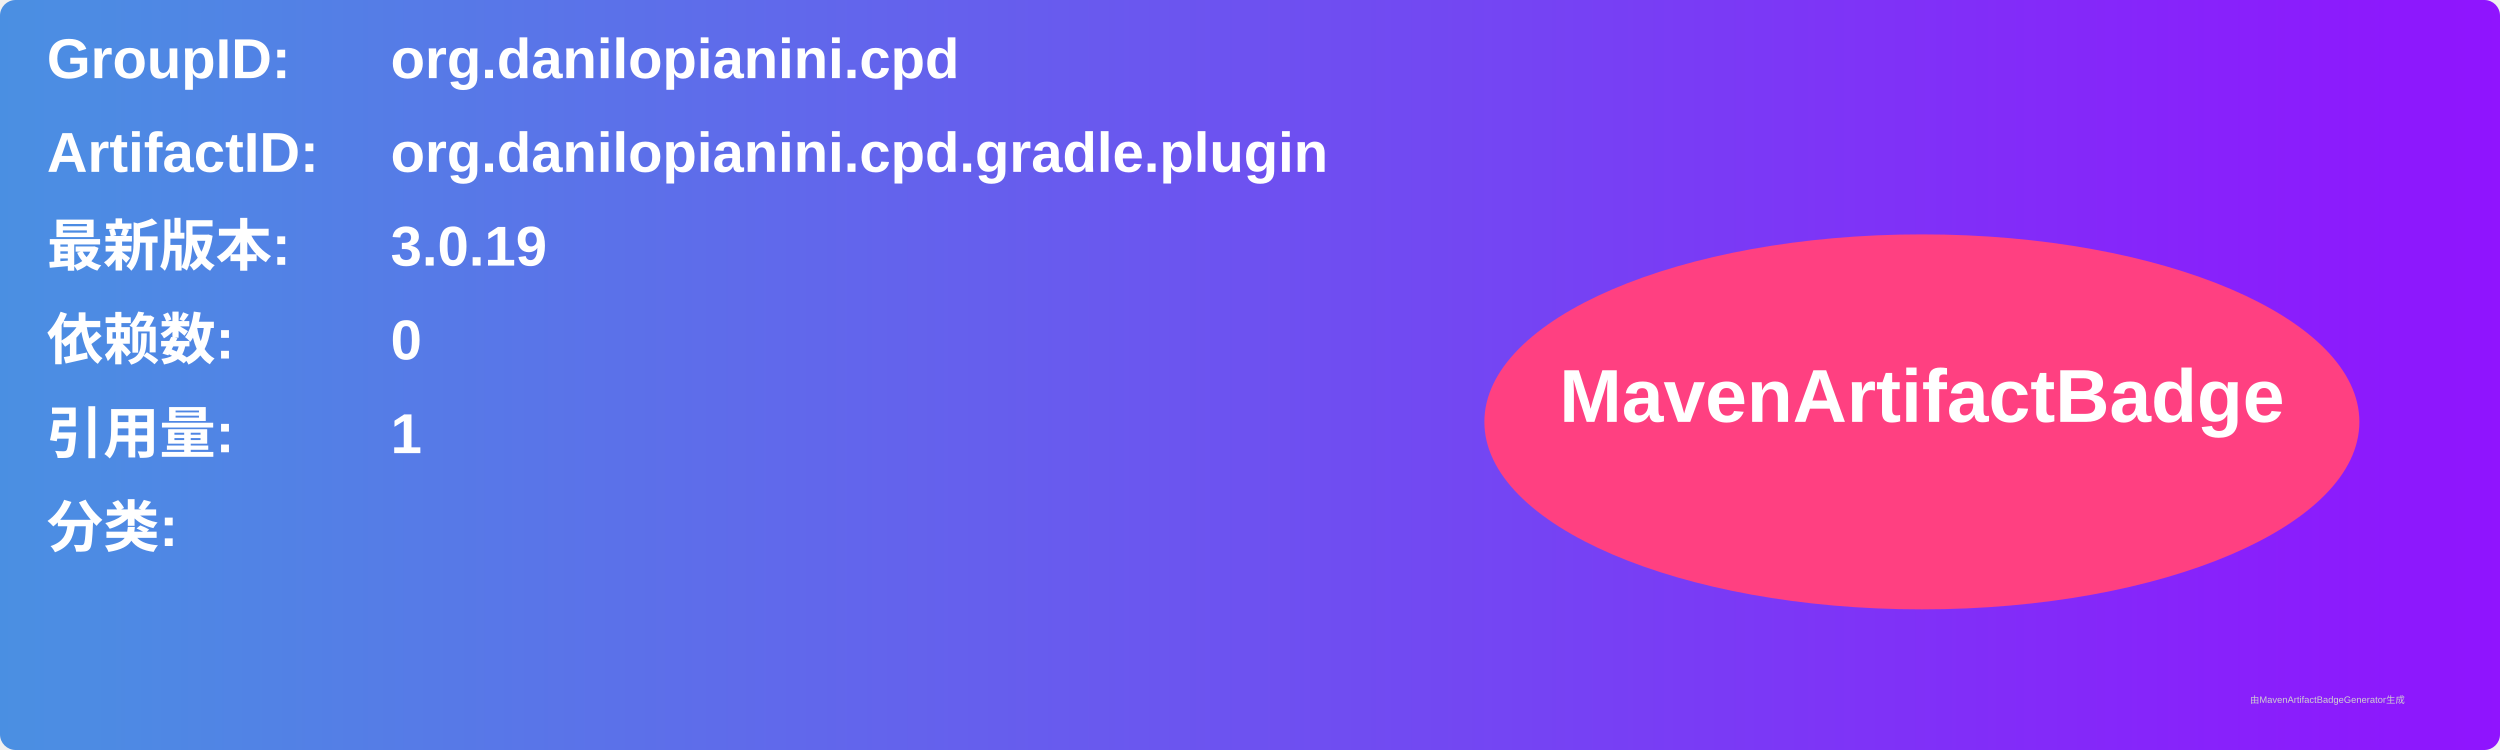
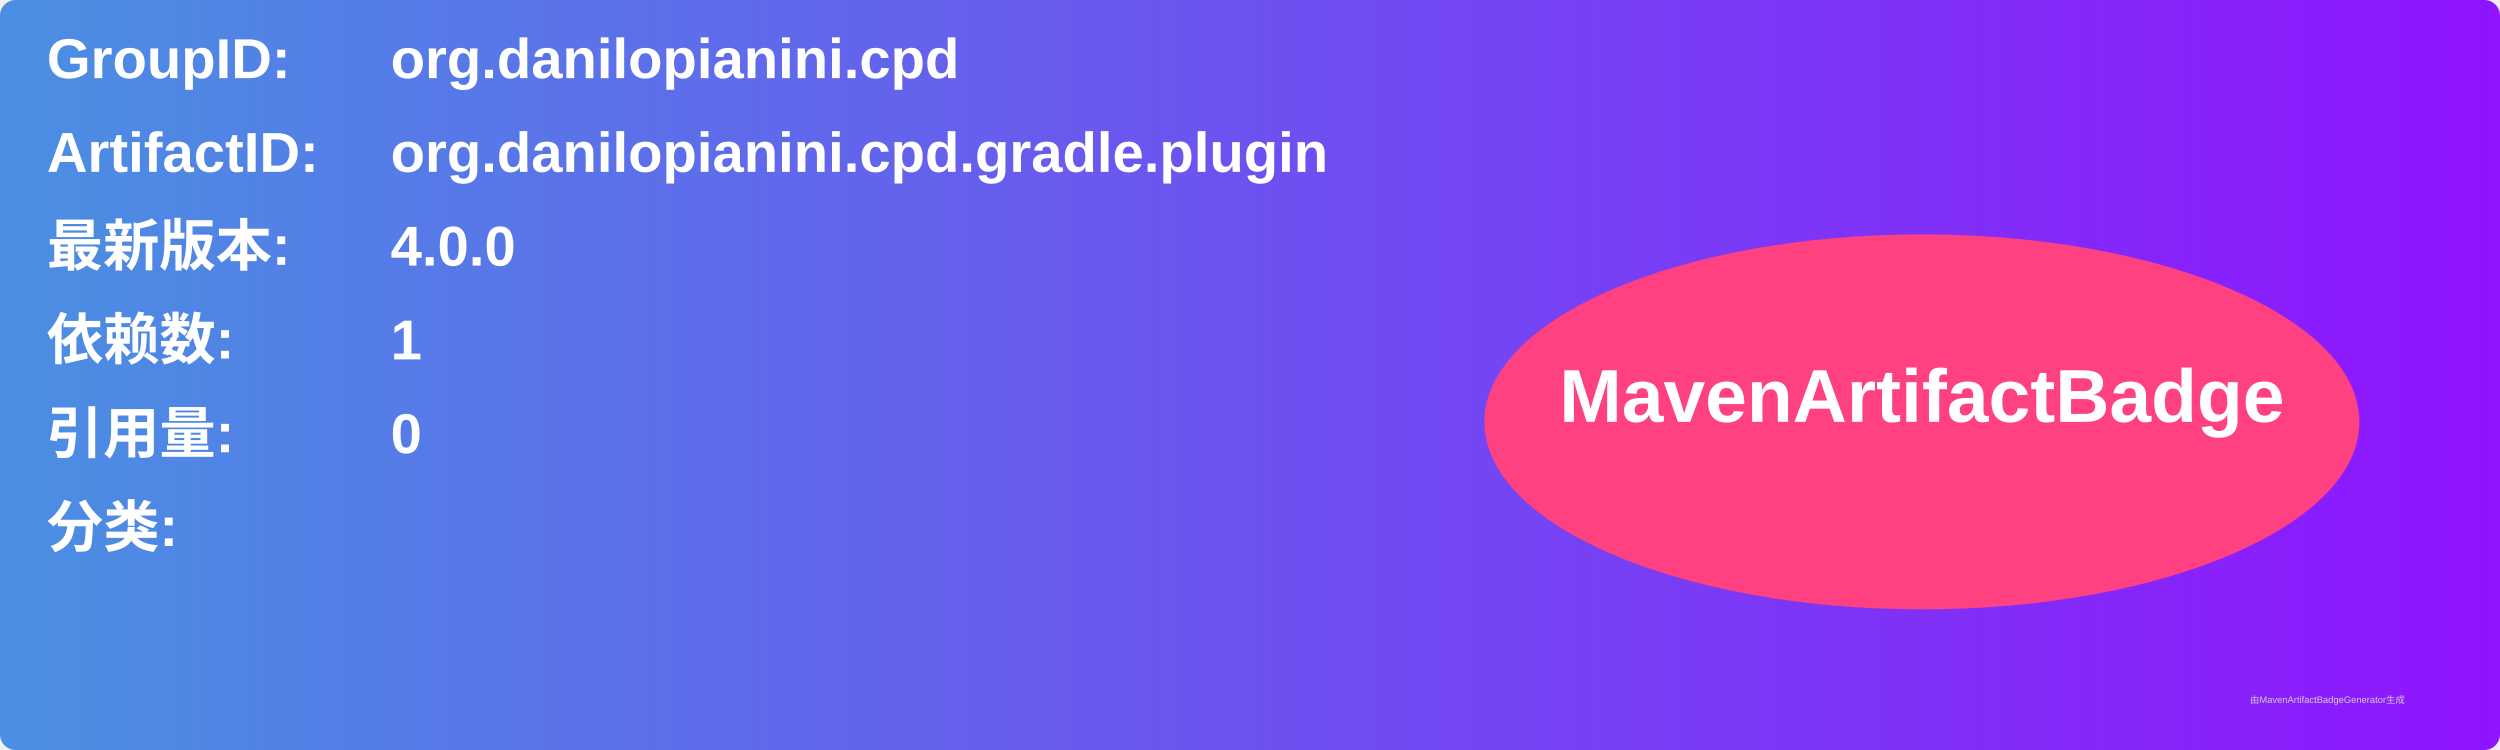
<svg xmlns="http://www.w3.org/2000/svg" width="800" height="240" viewBox="0 0 800 240">
  <linearGradient id="grad" x1="0%" y1="0%" x2="100%" y2="0%">
    <stop offset="0%" stop-color="#4a90e2" />
    <stop offset="100%" stop-color="#9013fe" />
  </linearGradient>
  <rect width="100%" height="100%" rx="5" ry="5" fill="url(#grad)" />
  <g transform="translate(15, 15)">
    <text x="0" y="10" font-family="Arial" font-size="18" fill="white" font-weight="bold" width="260">GroupID:</text>
    <text x="110" y="10" font-family="Arial" font-size="18" fill="white" font-weight="bold" width="460">org.danilopianini.cpd</text>
    <text x="0" y="40" font-family="Arial" font-size="18" fill="white" font-weight="bold" width="260">ArtifactID:</text>
    <text x="110" y="40" font-family="Arial" font-size="18" fill="white" font-weight="bold" width="460">org.danilopianini.cpd.gradle.plugin</text>
    <text x="0" y="70" font-family="Arial" font-size="18" fill="white" font-weight="bold">最新版本:</text>
    <text x="110" y="70" font-family="Arial" font-size="18" fill="white" font-weight="bold">
-       <tspan font-weight="bold">3.0.19</tspan>
+       <tspan font-weight="bold">4.0.0</tspan>
    </text>
    <text x="0" y="100" font-family="Arial" font-size="18" fill="white" font-weight="bold">依赖数: </text>
    <text x="110" y="100" font-family="Arial" font-size="18" fill="white">
-       <tspan font-weight="bold">0</tspan>
+       <tspan font-weight="bold">1</tspan>
    </text>
    <text x="0" y="130" font-family="Arial" font-size="18" fill="white" font-weight="bold">引用量: </text>
    <text x="110" y="130" font-family="Arial" font-size="18" fill="white">
-       <tspan font-weight="bold">1</tspan>
+       <tspan font-weight="bold">0</tspan>
    </text>
    <text x="0" y="160" font-family="Arial" font-size="18" fill="white" font-weight="bold">分类:</text>
    <text x="10" y="190" font-family="Arial" font-size="10" fill="white">
      <tspan font-weight="bold" />
    </text>
    <ellipse cx="600" cy="120" rx="140" ry="60" fill="#ff4081" />
    <text x="600" y="120" text-anchor="middle" font-family="Arial" font-size="24" fill="white" font-weight="bold">MavenArtifactBadge</text>
  </g>
  <text x="720" y="225" font-family="Arial" font-size="3" fill="#d0d0d0">由MavenArtifactBadgeGenerator生成</text>
</svg>
